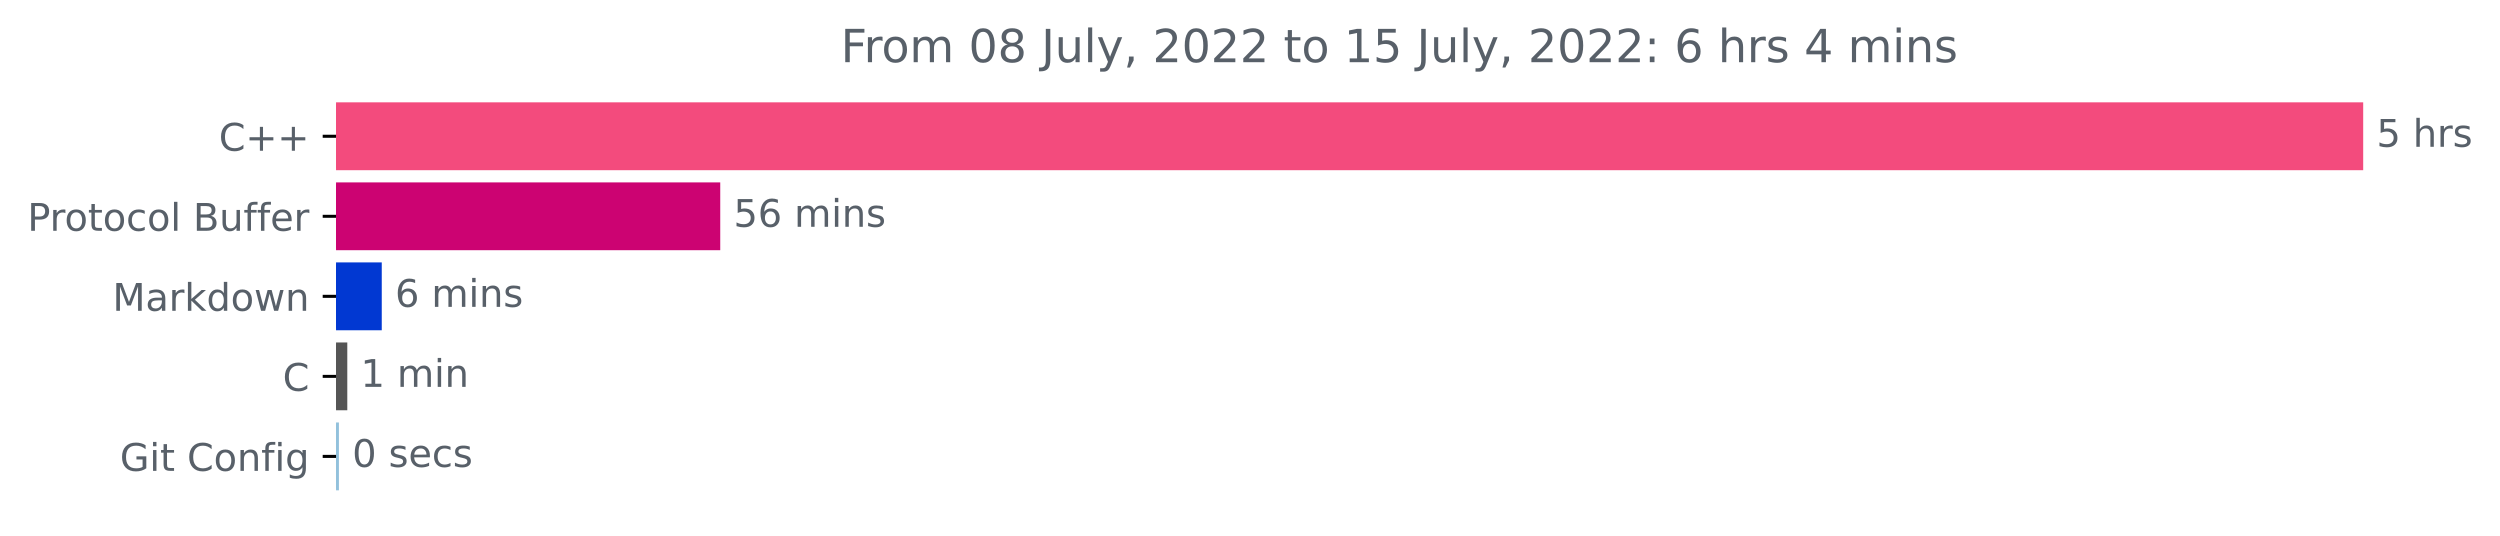
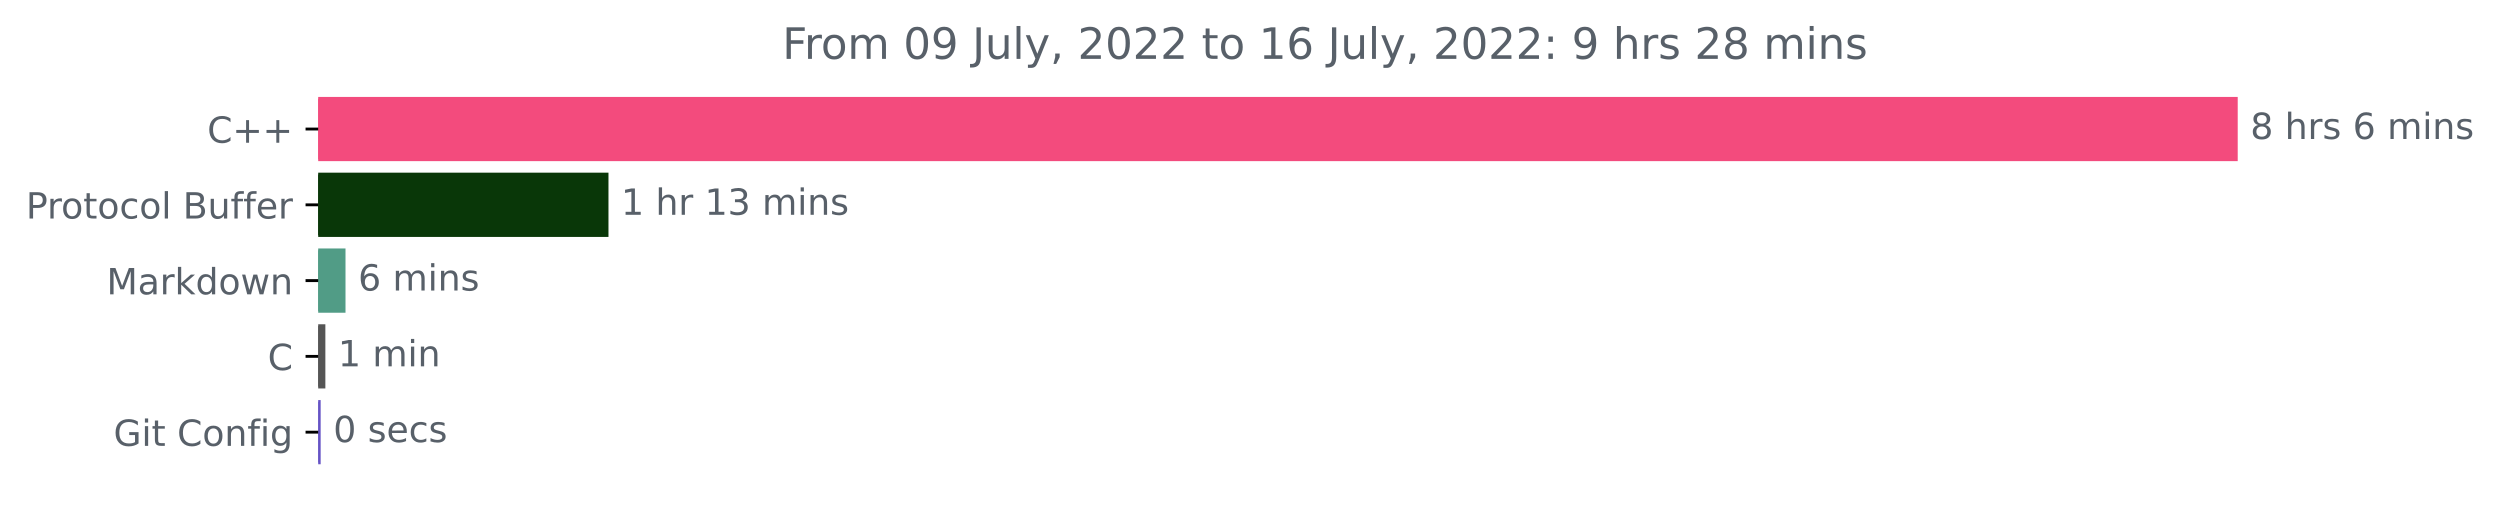
- <svg xmlns="http://www.w3.org/2000/svg" xmlns:xlink="http://www.w3.org/1999/xlink" width="656.002pt" height="140.398pt" viewBox="0 0 656.002 140.398" version="1.1">
+ <svg xmlns="http://www.w3.org/2000/svg" xmlns:xlink="http://www.w3.org/1999/xlink" width="692.786pt" height="140.398pt" viewBox="0 0 692.786 140.398" version="1.1">
  <defs>
    <style type="text/css">*{stroke-linejoin: round; stroke-linecap: butt}</style>
  </defs>
  <g id="figure_1">
    <g id="patch_1">
-       <path d="M 0 140.398  L 656.002 140.398  L 656.002 0  L 0 0  L 0 140.398  z " style="fill: none" />
+       <path d="M 0 140.398  L 692.786 140.398  L 692.786 0  L 0 0  L 0 140.398  z " style="fill: none" />
    </g>
    <g id="axes_1">
      <g id="patch_2">
-         <path d="M 88.175 27.358  L 619.604 27.358  L 619.604 44.158  L 88.175 44.158  z " clip-path="url(#pcaa2267b30)" style="fill: #f34b7d; stroke: #f34b7d; stroke-linejoin: miter" />
+         <path d="M 88.175 27.358  L 619.604 27.358  L 619.604 44.158  L 88.175 44.158  z " clip-path="url(#pfdb5ef2f69)" style="fill: #f34b7d; stroke: #f34b7d; stroke-linejoin: miter" />
      </g>
      <g id="patch_3">
-         <path d="M 88.175 48.358  L 188.492 48.358  L 188.492 65.158  L 88.175 65.158  z " clip-path="url(#pcaa2267b30)" style="fill: #cc0372; stroke: #cc0372; stroke-linejoin: miter" />
+         <path d="M 88.175 48.358  L 168.116 48.358  L 168.116 65.158  L 88.175 65.158  z " clip-path="url(#pfdb5ef2f69)" style="fill: #093708; stroke: #093708; stroke-linejoin: miter" />
      </g>
      <g id="patch_4">
-         <path d="M 88.175 69.358  L 99.673 69.358  L 99.673 86.158  L 88.175 86.158  z " clip-path="url(#pcaa2267b30)" style="fill: #0138d2; stroke: #0138d2; stroke-linejoin: miter" />
+         <path d="M 88.175 69.358  L 95.245 69.358  L 95.245 86.158  L 88.175 86.158  z " clip-path="url(#pfdb5ef2f69)" style="fill: #519c86; stroke: #519c86; stroke-linejoin: miter" />
      </g>
      <g id="patch_5">
-         <path d="M 88.175 90.358  L 90.63 90.358  L 90.63 107.158  L 88.175 107.158  z " clip-path="url(#pcaa2267b30)" style="fill: #555555; stroke: #555555; stroke-linejoin: miter" />
+         <path d="M 88.175 90.358  L 89.663 90.358  L 89.663 107.158  L 88.175 107.158  z " clip-path="url(#pfdb5ef2f69)" style="fill: #555555; stroke: #555555; stroke-linejoin: miter" />
      </g>
      <g id="patch_6">
-         <path d="M 88.175 111.358  L 88.433 111.358  L 88.433 128.158  L 88.175 128.158  z " clip-path="url(#pcaa2267b30)" style="fill: #92c1dc; stroke: #92c1dc; stroke-linejoin: miter" />
+         <path d="M 88.175 111.358  L 88.361 111.358  L 88.361 128.158  L 88.175 128.158  z " clip-path="url(#pfdb5ef2f69)" style="fill: #6553c5; stroke: #6553c5; stroke-linejoin: miter" />
      </g>
      <g id="matplotlib.axis_1" />
      <g id="matplotlib.axis_2">
        <g id="ytick_1">
          <g id="line2d_1">
            <defs>
-               <path id="m7b832cc0bd" d="M 0 0  L -3.5 0  " style="stroke: #000000; stroke-width: 0.8" />
+               <path id="mc324846d72" d="M 0 0  L -3.5 0  " style="stroke: #000000; stroke-width: 0.8" />
            </defs>
            <g>
-               <use xlink:href="#m7b832cc0bd" x="88.175" y="35.758" style="stroke: #000000; stroke-width: 0.8" />
+               <use xlink:href="#mc324846d72" x="88.175" y="35.758" style="stroke: #000000; stroke-width: 0.8" />
            </g>
          </g>
          <g id="text_1">
            <g style="fill: #586069" transform="translate(57.43281 39.55734)scale(0.1 -0.1)">
              <defs>
                <path id="DejaVuSans-43" d="M 4122 4306  L 4122 3641  Q 3803 3938 3442 4084  Q 3081 4231 2675 4231  Q 1875 4231 1450 3742  Q 1025 3253 1025 2328  Q 1025 1406 1450 917  Q 1875 428 2675 428  Q 3081 428 3442 575  Q 3803 722 4122 1019  L 4122 359  Q 3791 134 3420 21  Q 3050 -91 2638 -91  Q 1578 -91 968 557  Q 359 1206 359 2328  Q 359 3453 968 4101  Q 1578 4750 2638 4750  Q 3056 4750 3426 4639  Q 3797 4528 4122 4306  z " transform="scale(0.015625)" />
                <path id="DejaVuSans-2b" d="M 2944 4013  L 2944 2272  L 4684 2272  L 4684 1741  L 2944 1741  L 2944 0  L 2419 0  L 2419 1741  L 678 1741  L 678 2272  L 2419 2272  L 2419 4013  L 2944 4013  z " transform="scale(0.015625)" />
              </defs>
              <use xlink:href="#DejaVuSans-43" />
              <use xlink:href="#DejaVuSans-2b" x="69.824" />
              <use xlink:href="#DejaVuSans-2b" x="153.613" />
            </g>
          </g>
        </g>
        <g id="ytick_2">
          <g id="line2d_2">
            <g>
-               <use xlink:href="#m7b832cc0bd" x="88.175" y="56.758" style="stroke: #000000; stroke-width: 0.8" />
+               <use xlink:href="#mc324846d72" x="88.175" y="56.758" style="stroke: #000000; stroke-width: 0.8" />
            </g>
          </g>
          <g id="text_2">
            <g style="fill: #586069" transform="translate(7.2 60.55734)scale(0.1 -0.1)">
              <defs>
                <path id="DejaVuSans-50" d="M 1259 4147  L 1259 2394  L 2053 2394  Q 2494 2394 2734 2622  Q 2975 2850 2975 3272  Q 2975 3691 2734 3919  Q 2494 4147 2053 4147  L 1259 4147  z M 628 4666  L 2053 4666  Q 2838 4666 3239 4311  Q 3641 3956 3641 3272  Q 3641 2581 3239 2228  Q 2838 1875 2053 1875  L 1259 1875  L 1259 0  L 628 0  L 628 4666  z " transform="scale(0.015625)" />
                <path id="DejaVuSans-72" d="M 2631 2963  Q 2534 3019 2420 3045  Q 2306 3072 2169 3072  Q 1681 3072 1420 2755  Q 1159 2438 1159 1844  L 1159 0  L 581 0  L 581 3500  L 1159 3500  L 1159 2956  Q 1341 3275 1631 3429  Q 1922 3584 2338 3584  Q 2397 3584 2469 3576  Q 2541 3569 2628 3553  L 2631 2963  z " transform="scale(0.015625)" />
                <path id="DejaVuSans-6f" d="M 1959 3097  Q 1497 3097 1228 2736  Q 959 2375 959 1747  Q 959 1119 1226 758  Q 1494 397 1959 397  Q 2419 397 2687 759  Q 2956 1122 2956 1747  Q 2956 2369 2687 2733  Q 2419 3097 1959 3097  z M 1959 3584  Q 2709 3584 3137 3096  Q 3566 2609 3566 1747  Q 3566 888 3137 398  Q 2709 -91 1959 -91  Q 1206 -91 779 398  Q 353 888 353 1747  Q 353 2609 779 3096  Q 1206 3584 1959 3584  z " transform="scale(0.015625)" />
                <path id="DejaVuSans-74" d="M 1172 4494  L 1172 3500  L 2356 3500  L 2356 3053  L 1172 3053  L 1172 1153  Q 1172 725 1289 603  Q 1406 481 1766 481  L 2356 481  L 2356 0  L 1766 0  Q 1100 0 847 248  Q 594 497 594 1153  L 594 3053  L 172 3053  L 172 3500  L 594 3500  L 594 4494  L 1172 4494  z " transform="scale(0.015625)" />
                <path id="DejaVuSans-63" d="M 3122 3366  L 3122 2828  Q 2878 2963 2633 3030  Q 2388 3097 2138 3097  Q 1578 3097 1268 2742  Q 959 2388 959 1747  Q 959 1106 1268 751  Q 1578 397 2138 397  Q 2388 397 2633 464  Q 2878 531 3122 666  L 3122 134  Q 2881 22 2623 -34  Q 2366 -91 2075 -91  Q 1284 -91 818 406  Q 353 903 353 1747  Q 353 2603 823 3093  Q 1294 3584 2113 3584  Q 2378 3584 2631 3529  Q 2884 3475 3122 3366  z " transform="scale(0.015625)" />
                <path id="DejaVuSans-6c" d="M 603 4863  L 1178 4863  L 1178 0  L 603 0  L 603 4863  z " transform="scale(0.015625)" />
                <path id="DejaVuSans-20" transform="scale(0.015625)" />
                <path id="DejaVuSans-42" d="M 1259 2228  L 1259 519  L 2272 519  Q 2781 519 3026 730  Q 3272 941 3272 1375  Q 3272 1813 3026 2020  Q 2781 2228 2272 2228  L 1259 2228  z M 1259 4147  L 1259 2741  L 2194 2741  Q 2656 2741 2882 2914  Q 3109 3088 3109 3444  Q 3109 3797 2882 3972  Q 2656 4147 2194 4147  L 1259 4147  z M 628 4666  L 2241 4666  Q 2963 4666 3353 4366  Q 3744 4066 3744 3513  Q 3744 3084 3544 2831  Q 3344 2578 2956 2516  Q 3422 2416 3680 2098  Q 3938 1781 3938 1306  Q 3938 681 3513 340  Q 3088 0 2303 0  L 628 0  L 628 4666  z " transform="scale(0.015625)" />
                <path id="DejaVuSans-75" d="M 544 1381  L 544 3500  L 1119 3500  L 1119 1403  Q 1119 906 1312 657  Q 1506 409 1894 409  Q 2359 409 2629 706  Q 2900 1003 2900 1516  L 2900 3500  L 3475 3500  L 3475 0  L 2900 0  L 2900 538  Q 2691 219 2414 64  Q 2138 -91 1772 -91  Q 1169 -91 856 284  Q 544 659 544 1381  z M 1991 3584  L 1991 3584  z " transform="scale(0.015625)" />
                <path id="DejaVuSans-66" d="M 2375 4863  L 2375 4384  L 1825 4384  Q 1516 4384 1395 4259  Q 1275 4134 1275 3809  L 1275 3500  L 2222 3500  L 2222 3053  L 1275 3053  L 1275 0  L 697 0  L 697 3053  L 147 3053  L 147 3500  L 697 3500  L 697 3744  Q 697 4328 969 4595  Q 1241 4863 1831 4863  L 2375 4863  z " transform="scale(0.015625)" />
                <path id="DejaVuSans-65" d="M 3597 1894  L 3597 1613  L 953 1613  Q 991 1019 1311 708  Q 1631 397 2203 397  Q 2534 397 2845 478  Q 3156 559 3463 722  L 3463 178  Q 3153 47 2828 -22  Q 2503 -91 2169 -91  Q 1331 -91 842 396  Q 353 884 353 1716  Q 353 2575 817 3079  Q 1281 3584 2069 3584  Q 2775 3584 3186 3129  Q 3597 2675 3597 1894  z M 3022 2063  Q 3016 2534 2758 2815  Q 2500 3097 2075 3097  Q 1594 3097 1305 2825  Q 1016 2553 972 2059  L 3022 2063  z " transform="scale(0.015625)" />
              </defs>
              <use xlink:href="#DejaVuSans-50" />
              <use xlink:href="#DejaVuSans-72" x="58.553" />
              <use xlink:href="#DejaVuSans-6f" x="97.416" />
              <use xlink:href="#DejaVuSans-74" x="158.598" />
              <use xlink:href="#DejaVuSans-6f" x="197.807" />
              <use xlink:href="#DejaVuSans-63" x="258.988" />
              <use xlink:href="#DejaVuSans-6f" x="313.969" />
              <use xlink:href="#DejaVuSans-6c" x="375.15" />
              <use xlink:href="#DejaVuSans-20" x="402.934" />
              <use xlink:href="#DejaVuSans-42" x="434.721" />
              <use xlink:href="#DejaVuSans-75" x="503.324" />
              <use xlink:href="#DejaVuSans-66" x="566.703" />
              <use xlink:href="#DejaVuSans-66" x="601.908" />
              <use xlink:href="#DejaVuSans-65" x="637.113" />
              <use xlink:href="#DejaVuSans-72" x="698.637" />
            </g>
          </g>
        </g>
        <g id="ytick_3">
          <g id="line2d_3">
            <g>
-               <use xlink:href="#m7b832cc0bd" x="88.175" y="77.758" style="stroke: #000000; stroke-width: 0.8" />
+               <use xlink:href="#mc324846d72" x="88.175" y="77.758" style="stroke: #000000; stroke-width: 0.8" />
            </g>
          </g>
          <g id="text_3">
            <g style="fill: #586069" transform="translate(29.53438 81.55734)scale(0.1 -0.1)">
              <defs>
                <path id="DejaVuSans-4d" d="M 628 4666  L 1569 4666  L 2759 1491  L 3956 4666  L 4897 4666  L 4897 0  L 4281 0  L 4281 4097  L 3078 897  L 2444 897  L 1241 4097  L 1241 0  L 628 0  L 628 4666  z " transform="scale(0.015625)" />
                <path id="DejaVuSans-61" d="M 2194 1759  Q 1497 1759 1228 1600  Q 959 1441 959 1056  Q 959 750 1161 570  Q 1363 391 1709 391  Q 2188 391 2477 730  Q 2766 1069 2766 1631  L 2766 1759  L 2194 1759  z M 3341 1997  L 3341 0  L 2766 0  L 2766 531  Q 2569 213 2275 61  Q 1981 -91 1556 -91  Q 1019 -91 701 211  Q 384 513 384 1019  Q 384 1609 779 1909  Q 1175 2209 1959 2209  L 2766 2209  L 2766 2266  Q 2766 2663 2505 2880  Q 2244 3097 1772 3097  Q 1472 3097 1187 3025  Q 903 2953 641 2809  L 641 3341  Q 956 3463 1253 3523  Q 1550 3584 1831 3584  Q 2591 3584 2966 3190  Q 3341 2797 3341 1997  z " transform="scale(0.015625)" />
                <path id="DejaVuSans-6b" d="M 581 4863  L 1159 4863  L 1159 1991  L 2875 3500  L 3609 3500  L 1753 1863  L 3688 0  L 2938 0  L 1159 1709  L 1159 0  L 581 0  L 581 4863  z " transform="scale(0.015625)" />
                <path id="DejaVuSans-64" d="M 2906 2969  L 2906 4863  L 3481 4863  L 3481 0  L 2906 0  L 2906 525  Q 2725 213 2448 61  Q 2172 -91 1784 -91  Q 1150 -91 751 415  Q 353 922 353 1747  Q 353 2572 751 3078  Q 1150 3584 1784 3584  Q 2172 3584 2448 3432  Q 2725 3281 2906 2969  z M 947 1747  Q 947 1113 1208 752  Q 1469 391 1925 391  Q 2381 391 2643 752  Q 2906 1113 2906 1747  Q 2906 2381 2643 2742  Q 2381 3103 1925 3103  Q 1469 3103 1208 2742  Q 947 2381 947 1747  z " transform="scale(0.015625)" />
                <path id="DejaVuSans-77" d="M 269 3500  L 844 3500  L 1563 769  L 2278 3500  L 2956 3500  L 3675 769  L 4391 3500  L 4966 3500  L 4050 0  L 3372 0  L 2619 2869  L 1863 0  L 1184 0  L 269 3500  z " transform="scale(0.015625)" />
                <path id="DejaVuSans-6e" d="M 3513 2113  L 3513 0  L 2938 0  L 2938 2094  Q 2938 2591 2744 2837  Q 2550 3084 2163 3084  Q 1697 3084 1428 2787  Q 1159 2491 1159 1978  L 1159 0  L 581 0  L 581 3500  L 1159 3500  L 1159 2956  Q 1366 3272 1645 3428  Q 1925 3584 2291 3584  Q 2894 3584 3203 3211  Q 3513 2838 3513 2113  z " transform="scale(0.015625)" />
              </defs>
              <use xlink:href="#DejaVuSans-4d" />
              <use xlink:href="#DejaVuSans-61" x="86.279" />
              <use xlink:href="#DejaVuSans-72" x="147.559" />
              <use xlink:href="#DejaVuSans-6b" x="188.672" />
              <use xlink:href="#DejaVuSans-64" x="246.582" />
              <use xlink:href="#DejaVuSans-6f" x="310.059" />
              <use xlink:href="#DejaVuSans-77" x="371.24" />
              <use xlink:href="#DejaVuSans-6e" x="453.027" />
            </g>
          </g>
        </g>
        <g id="ytick_4">
          <g id="line2d_4">
            <g>
-               <use xlink:href="#m7b832cc0bd" x="88.175" y="98.758" style="stroke: #000000; stroke-width: 0.8" />
+               <use xlink:href="#mc324846d72" x="88.175" y="98.758" style="stroke: #000000; stroke-width: 0.8" />
            </g>
          </g>
          <g id="text_4">
            <g style="fill: #586069" transform="translate(74.19219 102.5573)scale(0.1 -0.1)">
              <use xlink:href="#DejaVuSans-43" />
            </g>
          </g>
        </g>
        <g id="ytick_5">
          <g id="line2d_5">
            <g>
-               <use xlink:href="#m7b832cc0bd" x="88.175" y="119.758" style="stroke: #000000; stroke-width: 0.8" />
+               <use xlink:href="#mc324846d72" x="88.175" y="119.758" style="stroke: #000000; stroke-width: 0.8" />
            </g>
          </g>
          <g id="text_5">
            <g style="fill: #586069" transform="translate(31.46406 123.5573)scale(0.1 -0.1)">
              <defs>
                <path id="DejaVuSans-47" d="M 3809 666  L 3809 1919  L 2778 1919  L 2778 2438  L 4434 2438  L 4434 434  Q 4069 175 3628 42  Q 3188 -91 2688 -91  Q 1594 -91 976 548  Q 359 1188 359 2328  Q 359 3472 976 4111  Q 1594 4750 2688 4750  Q 3144 4750 3555 4637  Q 3966 4525 4313 4306  L 4313 3634  Q 3963 3931 3569 4081  Q 3175 4231 2741 4231  Q 1884 4231 1454 3753  Q 1025 3275 1025 2328  Q 1025 1384 1454 906  Q 1884 428 2741 428  Q 3075 428 3337 486  Q 3600 544 3809 666  z " transform="scale(0.015625)" />
                <path id="DejaVuSans-69" d="M 603 3500  L 1178 3500  L 1178 0  L 603 0  L 603 3500  z M 603 4863  L 1178 4863  L 1178 4134  L 603 4134  L 603 4863  z " transform="scale(0.015625)" />
                <path id="DejaVuSans-67" d="M 2906 1791  Q 2906 2416 2648 2759  Q 2391 3103 1925 3103  Q 1463 3103 1205 2759  Q 947 2416 947 1791  Q 947 1169 1205 825  Q 1463 481 1925 481  Q 2391 481 2648 825  Q 2906 1169 2906 1791  z M 3481 434  Q 3481 -459 3084 -895  Q 2688 -1331 1869 -1331  Q 1566 -1331 1297 -1286  Q 1028 -1241 775 -1147  L 775 -588  Q 1028 -725 1275 -790  Q 1522 -856 1778 -856  Q 2344 -856 2625 -561  Q 2906 -266 2906 331  L 2906 616  Q 2728 306 2450 153  Q 2172 0 1784 0  Q 1141 0 747 490  Q 353 981 353 1791  Q 353 2603 747 3093  Q 1141 3584 1784 3584  Q 2172 3584 2450 3431  Q 2728 3278 2906 2969  L 2906 3500  L 3481 3500  L 3481 434  z " transform="scale(0.015625)" />
              </defs>
              <use xlink:href="#DejaVuSans-47" />
              <use xlink:href="#DejaVuSans-69" x="77.49" />
              <use xlink:href="#DejaVuSans-74" x="105.273" />
              <use xlink:href="#DejaVuSans-20" x="144.482" />
              <use xlink:href="#DejaVuSans-43" x="176.27" />
              <use xlink:href="#DejaVuSans-6f" x="246.094" />
              <use xlink:href="#DejaVuSans-6e" x="307.275" />
              <use xlink:href="#DejaVuSans-66" x="370.654" />
              <use xlink:href="#DejaVuSans-69" x="405.859" />
              <use xlink:href="#DejaVuSans-67" x="433.643" />
            </g>
          </g>
        </g>
      </g>
      <g id="text_6">
        <g style="fill: #586069" transform="translate(623.6036 38.5175)scale(0.1 -0.1)">
          <defs>
-             <path id="DejaVuSans-35" d="M 691 4666  L 3169 4666  L 3169 4134  L 1269 4134  L 1269 2991  Q 1406 3038 1543 3061  Q 1681 3084 1819 3084  Q 2600 3084 3056 2656  Q 3513 2228 3513 1497  Q 3513 744 3044 326  Q 2575 -91 1722 -91  Q 1428 -91 1123 -41  Q 819 9 494 109  L 494 744  Q 775 591 1075 516  Q 1375 441 1709 441  Q 2250 441 2565 725  Q 2881 1009 2881 1497  Q 2881 1984 2565 2268  Q 2250 2553 1709 2553  Q 1456 2553 1204 2497  Q 953 2441 691 2322  L 691 4666  z " transform="scale(0.015625)" />
+             <path id="DejaVuSans-38" d="M 2034 2216  Q 1584 2216 1326 1975  Q 1069 1734 1069 1313  Q 1069 891 1326 650  Q 1584 409 2034 409  Q 2484 409 2743 651  Q 3003 894 3003 1313  Q 3003 1734 2745 1975  Q 2488 2216 2034 2216  z M 1403 2484  Q 997 2584 770 2862  Q 544 3141 544 3541  Q 544 4100 942 4425  Q 1341 4750 2034 4750  Q 2731 4750 3128 4425  Q 3525 4100 3525 3541  Q 3525 3141 3298 2862  Q 3072 2584 2669 2484  Q 3125 2378 3379 2068  Q 3634 1759 3634 1313  Q 3634 634 3220 271  Q 2806 -91 2034 -91  Q 1263 -91 848 271  Q 434 634 434 1313  Q 434 1759 690 2068  Q 947 2378 1403 2484  z M 1172 3481  Q 1172 3119 1398 2916  Q 1625 2713 2034 2713  Q 2441 2713 2670 2916  Q 2900 3119 2900 3481  Q 2900 3844 2670 4047  Q 2441 4250 2034 4250  Q 1625 4250 1398 4047  Q 1172 3844 1172 3481  z " transform="scale(0.015625)" />
            <path id="DejaVuSans-68" d="M 3513 2113  L 3513 0  L 2938 0  L 2938 2094  Q 2938 2591 2744 2837  Q 2550 3084 2163 3084  Q 1697 3084 1428 2787  Q 1159 2491 1159 1978  L 1159 0  L 581 0  L 581 4863  L 1159 4863  L 1159 2956  Q 1366 3272 1645 3428  Q 1925 3584 2291 3584  Q 2894 3584 3203 3211  Q 3513 2838 3513 2113  z " transform="scale(0.015625)" />
            <path id="DejaVuSans-73" d="M 2834 3397  L 2834 2853  Q 2591 2978 2328 3040  Q 2066 3103 1784 3103  Q 1356 3103 1142 2972  Q 928 2841 928 2578  Q 928 2378 1081 2264  Q 1234 2150 1697 2047  L 1894 2003  Q 2506 1872 2764 1633  Q 3022 1394 3022 966  Q 3022 478 2636 193  Q 2250 -91 1575 -91  Q 1294 -91 989 -36  Q 684 19 347 128  L 347 722  Q 666 556 975 473  Q 1284 391 1588 391  Q 1994 391 2212 530  Q 2431 669 2431 922  Q 2431 1156 2273 1281  Q 2116 1406 1581 1522  L 1381 1569  Q 847 1681 609 1914  Q 372 2147 372 2553  Q 372 3047 722 3315  Q 1072 3584 1716 3584  Q 2034 3584 2315 3537  Q 2597 3491 2834 3397  z " transform="scale(0.015625)" />
-           </defs>
-           <use xlink:href="#DejaVuSans-35" />
+             <path id="DejaVuSans-36" d="M 2113 2584  Q 1688 2584 1439 2293  Q 1191 2003 1191 1497  Q 1191 994 1439 701  Q 1688 409 2113 409  Q 2538 409 2786 701  Q 3034 994 3034 1497  Q 3034 2003 2786 2293  Q 2538 2584 2113 2584  z M 3366 4563  L 3366 3988  Q 3128 4100 2886 4159  Q 2644 4219 2406 4219  Q 1781 4219 1451 3797  Q 1122 3375 1075 2522  Q 1259 2794 1537 2939  Q 1816 3084 2150 3084  Q 2853 3084 3261 2657  Q 3669 2231 3669 1497  Q 3669 778 3244 343  Q 2819 -91 2113 -91  Q 1303 -91 875 529  Q 447 1150 447 2328  Q 447 3434 972 4092  Q 1497 4750 2381 4750  Q 2619 4750 2861 4703  Q 3103 4656 3366 4563  z " transform="scale(0.015625)" />
+             <path id="DejaVuSans-6d" d="M 3328 2828  Q 3544 3216 3844 3400  Q 4144 3584 4550 3584  Q 5097 3584 5394 3201  Q 5691 2819 5691 2113  L 5691 0  L 5113 0  L 5113 2094  Q 5113 2597 4934 2840  Q 4756 3084 4391 3084  Q 3944 3084 3684 2787  Q 3425 2491 3425 1978  L 3425 0  L 2847 0  L 2847 2094  Q 2847 2600 2669 2842  Q 2491 3084 2119 3084  Q 1678 3084 1418 2786  Q 1159 2488 1159 1978  L 1159 0  L 581 0  L 581 3500  L 1159 3500  L 1159 2956  Q 1356 3278 1631 3431  Q 1906 3584 2284 3584  Q 2666 3584 2933 3390  Q 3200 3197 3328 2828  z " transform="scale(0.015625)" />
+           </defs>
+           <use xlink:href="#DejaVuSans-38" />
          <use xlink:href="#DejaVuSans-20" x="63.623" />
          <use xlink:href="#DejaVuSans-68" x="95.41" />
          <use xlink:href="#DejaVuSans-72" x="158.789" />
          <use xlink:href="#DejaVuSans-73" x="199.902" />
+           <use xlink:href="#DejaVuSans-20" x="252.002" />
+           <use xlink:href="#DejaVuSans-36" x="283.789" />
+           <use xlink:href="#DejaVuSans-20" x="347.412" />
+           <use xlink:href="#DejaVuSans-6d" x="379.199" />
+           <use xlink:href="#DejaVuSans-69" x="476.611" />
+           <use xlink:href="#DejaVuSans-6e" x="504.395" />
+           <use xlink:href="#DejaVuSans-73" x="567.773" />
        </g>
      </g>
      <g id="text_7">
-         <g style="fill: #586069" transform="translate(192.4921 59.5175)scale(0.1 -0.1)">
-           <defs>
-             <path id="DejaVuSans-36" d="M 2113 2584  Q 1688 2584 1439 2293  Q 1191 2003 1191 1497  Q 1191 994 1439 701  Q 1688 409 2113 409  Q 2538 409 2786 701  Q 3034 994 3034 1497  Q 3034 2003 2786 2293  Q 2538 2584 2113 2584  z M 3366 4563  L 3366 3988  Q 3128 4100 2886 4159  Q 2644 4219 2406 4219  Q 1781 4219 1451 3797  Q 1122 3375 1075 2522  Q 1259 2794 1537 2939  Q 1816 3084 2150 3084  Q 2853 3084 3261 2657  Q 3669 2231 3669 1497  Q 3669 778 3244 343  Q 2819 -91 2113 -91  Q 1303 -91 875 529  Q 447 1150 447 2328  Q 447 3434 972 4092  Q 1497 4750 2381 4750  Q 2619 4750 2861 4703  Q 3103 4656 3366 4563  z " transform="scale(0.015625)" />
-             <path id="DejaVuSans-6d" d="M 3328 2828  Q 3544 3216 3844 3400  Q 4144 3584 4550 3584  Q 5097 3584 5394 3201  Q 5691 2819 5691 2113  L 5691 0  L 5113 0  L 5113 2094  Q 5113 2597 4934 2840  Q 4756 3084 4391 3084  Q 3944 3084 3684 2787  Q 3425 2491 3425 1978  L 3425 0  L 2847 0  L 2847 2094  Q 2847 2600 2669 2842  Q 2491 3084 2119 3084  Q 1678 3084 1418 2786  Q 1159 2488 1159 1978  L 1159 0  L 581 0  L 581 3500  L 1159 3500  L 1159 2956  Q 1356 3278 1631 3431  Q 1906 3584 2284 3584  Q 2666 3584 2933 3390  Q 3200 3197 3328 2828  z " transform="scale(0.015625)" />
-           </defs>
-           <use xlink:href="#DejaVuSans-35" />
-           <use xlink:href="#DejaVuSans-36" x="63.623" />
-           <use xlink:href="#DejaVuSans-20" x="127.246" />
-           <use xlink:href="#DejaVuSans-6d" x="159.033" />
-           <use xlink:href="#DejaVuSans-69" x="256.445" />
-           <use xlink:href="#DejaVuSans-6e" x="284.229" />
-           <use xlink:href="#DejaVuSans-73" x="347.607" />
+         <g style="fill: #586069" transform="translate(172.1156 59.5175)scale(0.1 -0.1)">
+           <defs>
+             <path id="DejaVuSans-31" d="M 794 531  L 1825 531  L 1825 4091  L 703 3866  L 703 4441  L 1819 4666  L 2450 4666  L 2450 531  L 3481 531  L 3481 0  L 794 0  L 794 531  z " transform="scale(0.015625)" />
+             <path id="DejaVuSans-33" d="M 2597 2516  Q 3050 2419 3304 2112  Q 3559 1806 3559 1356  Q 3559 666 3084 287  Q 2609 -91 1734 -91  Q 1441 -91 1130 -33  Q 819 25 488 141  L 488 750  Q 750 597 1062 519  Q 1375 441 1716 441  Q 2309 441 2620 675  Q 2931 909 2931 1356  Q 2931 1769 2642 2001  Q 2353 2234 1838 2234  L 1294 2234  L 1294 2753  L 1863 2753  Q 2328 2753 2575 2939  Q 2822 3125 2822 3475  Q 2822 3834 2567 4026  Q 2313 4219 1838 4219  Q 1578 4219 1281 4162  Q 984 4106 628 3988  L 628 4550  Q 988 4650 1302 4700  Q 1616 4750 1894 4750  Q 2613 4750 3031 4423  Q 3450 4097 3450 3541  Q 3450 3153 3228 2886  Q 3006 2619 2597 2516  z " transform="scale(0.015625)" />
+           </defs>
+           <use xlink:href="#DejaVuSans-31" />
+           <use xlink:href="#DejaVuSans-20" x="63.623" />
+           <use xlink:href="#DejaVuSans-68" x="95.41" />
+           <use xlink:href="#DejaVuSans-72" x="158.789" />
+           <use xlink:href="#DejaVuSans-20" x="199.902" />
+           <use xlink:href="#DejaVuSans-31" x="231.689" />
+           <use xlink:href="#DejaVuSans-33" x="295.312" />
+           <use xlink:href="#DejaVuSans-20" x="358.936" />
+           <use xlink:href="#DejaVuSans-6d" x="390.723" />
+           <use xlink:href="#DejaVuSans-69" x="488.135" />
+           <use xlink:href="#DejaVuSans-6e" x="515.918" />
+           <use xlink:href="#DejaVuSans-73" x="579.297" />
        </g>
      </g>
      <g id="text_8">
-         <g style="fill: #586069" transform="translate(103.673 80.5175)scale(0.1 -0.1)">
+         <g style="fill: #586069" transform="translate(99.245 80.5175)scale(0.1 -0.1)">
          <use xlink:href="#DejaVuSans-36" />
          <use xlink:href="#DejaVuSans-20" x="63.623" />
          <use xlink:href="#DejaVuSans-6d" x="95.41" />
          <use xlink:href="#DejaVuSans-69" x="192.822" />
          <use xlink:href="#DejaVuSans-6e" x="220.605" />
          <use xlink:href="#DejaVuSans-73" x="283.984" />
        </g>
      </g>
      <g id="text_9">
-         <g style="fill: #586069" transform="translate(94.62963 101.5175)scale(0.1 -0.1)">
-           <defs>
-             <path id="DejaVuSans-31" d="M 794 531  L 1825 531  L 1825 4091  L 703 3866  L 703 4441  L 1819 4666  L 2450 4666  L 2450 531  L 3481 531  L 3481 0  L 794 0  L 794 531  z " transform="scale(0.015625)" />
-           </defs>
+         <g style="fill: #586069" transform="translate(93.66342 101.5175)scale(0.1 -0.1)">
          <use xlink:href="#DejaVuSans-31" />
          <use xlink:href="#DejaVuSans-20" x="63.623" />
          <use xlink:href="#DejaVuSans-6d" x="95.41" />
          <use xlink:href="#DejaVuSans-69" x="192.822" />
          <use xlink:href="#DejaVuSans-6e" x="220.605" />
        </g>
      </g>
      <g id="text_10">
-         <g style="fill: #586069" transform="translate(92.43338 122.5175)scale(0.1 -0.1)">
+         <g style="fill: #586069" transform="translate(92.36105 122.5175)scale(0.1 -0.1)">
          <defs>
            <path id="DejaVuSans-30" d="M 2034 4250  Q 1547 4250 1301 3770  Q 1056 3291 1056 2328  Q 1056 1369 1301 889  Q 1547 409 2034 409  Q 2525 409 2770 889  Q 3016 1369 3016 2328  Q 3016 3291 2770 3770  Q 2525 4250 2034 4250  z M 2034 4750  Q 2819 4750 3233 4129  Q 3647 3509 3647 2328  Q 3647 1150 3233 529  Q 2819 -91 2034 -91  Q 1250 -91 836 529  Q 422 1150 422 2328  Q 422 3509 836 4129  Q 1250 4750 2034 4750  z " transform="scale(0.015625)" />
          </defs>
          <use xlink:href="#DejaVuSans-30" />
          <use xlink:href="#DejaVuSans-20" x="63.623" />
          <use xlink:href="#DejaVuSans-73" x="95.41" />
          <use xlink:href="#DejaVuSans-65" x="147.51" />
          <use xlink:href="#DejaVuSans-63" x="209.033" />
          <use xlink:href="#DejaVuSans-73" x="264.014" />
        </g>
      </g>
      <g id="text_11">
-         <g style="fill: #586069" transform="translate(220.6175 16.31812)scale(0.12 -0.12)">
+         <g style="fill: #586069" transform="translate(216.8 16.31812)scale(0.12 -0.12)">
          <defs>
            <path id="DejaVuSans-46" d="M 628 4666  L 3309 4666  L 3309 4134  L 1259 4134  L 1259 2759  L 3109 2759  L 3109 2228  L 1259 2228  L 1259 0  L 628 0  L 628 4666  z " transform="scale(0.015625)" />
-             <path id="DejaVuSans-38" d="M 2034 2216  Q 1584 2216 1326 1975  Q 1069 1734 1069 1313  Q 1069 891 1326 650  Q 1584 409 2034 409  Q 2484 409 2743 651  Q 3003 894 3003 1313  Q 3003 1734 2745 1975  Q 2488 2216 2034 2216  z M 1403 2484  Q 997 2584 770 2862  Q 544 3141 544 3541  Q 544 4100 942 4425  Q 1341 4750 2034 4750  Q 2731 4750 3128 4425  Q 3525 4100 3525 3541  Q 3525 3141 3298 2862  Q 3072 2584 2669 2484  Q 3125 2378 3379 2068  Q 3634 1759 3634 1313  Q 3634 634 3220 271  Q 2806 -91 2034 -91  Q 1263 -91 848 271  Q 434 634 434 1313  Q 434 1759 690 2068  Q 947 2378 1403 2484  z M 1172 3481  Q 1172 3119 1398 2916  Q 1625 2713 2034 2713  Q 2441 2713 2670 2916  Q 2900 3119 2900 3481  Q 2900 3844 2670 4047  Q 2441 4250 2034 4250  Q 1625 4250 1398 4047  Q 1172 3844 1172 3481  z " transform="scale(0.015625)" />
+             <path id="DejaVuSans-39" d="M 703 97  L 703 672  Q 941 559 1184 500  Q 1428 441 1663 441  Q 2288 441 2617 861  Q 2947 1281 2994 2138  Q 2813 1869 2534 1725  Q 2256 1581 1919 1581  Q 1219 1581 811 2004  Q 403 2428 403 3163  Q 403 3881 828 4315  Q 1253 4750 1959 4750  Q 2769 4750 3195 4129  Q 3622 3509 3622 2328  Q 3622 1225 3098 567  Q 2575 -91 1691 -91  Q 1453 -91 1209 -44  Q 966 3 703 97  z M 1959 2075  Q 2384 2075 2632 2365  Q 2881 2656 2881 3163  Q 2881 3666 2632 3958  Q 2384 4250 1959 4250  Q 1534 4250 1286 3958  Q 1038 3666 1038 3163  Q 1038 2656 1286 2365  Q 1534 2075 1959 2075  z " transform="scale(0.015625)" />
            <path id="DejaVuSans-4a" d="M 628 4666  L 1259 4666  L 1259 325  Q 1259 -519 939 -900  Q 619 -1281 -91 -1281  L -331 -1281  L -331 -750  L -134 -750  Q 284 -750 456 -515  Q 628 -281 628 325  L 628 4666  z " transform="scale(0.015625)" />
            <path id="DejaVuSans-79" d="M 2059 -325  Q 1816 -950 1584 -1140  Q 1353 -1331 966 -1331  L 506 -1331  L 506 -850  L 844 -850  Q 1081 -850 1212 -737  Q 1344 -625 1503 -206  L 1606 56  L 191 3500  L 800 3500  L 1894 763  L 2988 3500  L 3597 3500  L 2059 -325  z " transform="scale(0.015625)" />
            <path id="DejaVuSans-2c" d="M 750 794  L 1409 794  L 1409 256  L 897 -744  L 494 -744  L 750 256  L 750 794  z " transform="scale(0.015625)" />
            <path id="DejaVuSans-32" d="M 1228 531  L 3431 531  L 3431 0  L 469 0  L 469 531  Q 828 903 1448 1529  Q 2069 2156 2228 2338  Q 2531 2678 2651 2914  Q 2772 3150 2772 3378  Q 2772 3750 2511 3984  Q 2250 4219 1831 4219  Q 1534 4219 1204 4116  Q 875 4013 500 3803  L 500 4441  Q 881 4594 1212 4672  Q 1544 4750 1819 4750  Q 2544 4750 2975 4387  Q 3406 4025 3406 3419  Q 3406 3131 3298 2873  Q 3191 2616 2906 2266  Q 2828 2175 2409 1742  Q 1991 1309 1228 531  z " transform="scale(0.015625)" />
            <path id="DejaVuSans-3a" d="M 750 794  L 1409 794  L 1409 0  L 750 0  L 750 794  z M 750 3309  L 1409 3309  L 1409 2516  L 750 2516  L 750 3309  z " transform="scale(0.015625)" />
-             <path id="DejaVuSans-34" d="M 2419 4116  L 825 1625  L 2419 1625  L 2419 4116  z M 2253 4666  L 3047 4666  L 3047 1625  L 3713 1625  L 3713 1100  L 3047 1100  L 3047 0  L 2419 0  L 2419 1100  L 313 1100  L 313 1709  L 2253 4666  z " transform="scale(0.015625)" />
          </defs>
          <use xlink:href="#DejaVuSans-46" />
          <use xlink:href="#DejaVuSans-72" x="50.27" />
          <use xlink:href="#DejaVuSans-6f" x="89.133" />
          <use xlink:href="#DejaVuSans-6d" x="150.314" />
          <use xlink:href="#DejaVuSans-20" x="247.727" />
          <use xlink:href="#DejaVuSans-30" x="279.514" />
-           <use xlink:href="#DejaVuSans-38" x="343.137" />
+           <use xlink:href="#DejaVuSans-39" x="343.137" />
          <use xlink:href="#DejaVuSans-20" x="406.76" />
          <use xlink:href="#DejaVuSans-4a" x="438.547" />
          <use xlink:href="#DejaVuSans-75" x="468.039" />
          <use xlink:href="#DejaVuSans-6c" x="531.418" />
          <use xlink:href="#DejaVuSans-79" x="559.201" />
          <use xlink:href="#DejaVuSans-2c" x="618.381" />
          <use xlink:href="#DejaVuSans-20" x="650.168" />
          <use xlink:href="#DejaVuSans-32" x="681.955" />
          <use xlink:href="#DejaVuSans-30" x="745.578" />
          <use xlink:href="#DejaVuSans-32" x="809.201" />
          <use xlink:href="#DejaVuSans-32" x="872.824" />
          <use xlink:href="#DejaVuSans-20" x="936.447" />
          <use xlink:href="#DejaVuSans-74" x="968.234" />
          <use xlink:href="#DejaVuSans-6f" x="1007.443" />
          <use xlink:href="#DejaVuSans-20" x="1068.625" />
          <use xlink:href="#DejaVuSans-31" x="1100.412" />
-           <use xlink:href="#DejaVuSans-35" x="1164.035" />
+           <use xlink:href="#DejaVuSans-36" x="1164.035" />
          <use xlink:href="#DejaVuSans-20" x="1227.658" />
          <use xlink:href="#DejaVuSans-4a" x="1259.445" />
          <use xlink:href="#DejaVuSans-75" x="1288.938" />
          <use xlink:href="#DejaVuSans-6c" x="1352.316" />
          <use xlink:href="#DejaVuSans-79" x="1380.1" />
          <use xlink:href="#DejaVuSans-2c" x="1439.279" />
          <use xlink:href="#DejaVuSans-20" x="1471.066" />
          <use xlink:href="#DejaVuSans-32" x="1502.854" />
          <use xlink:href="#DejaVuSans-30" x="1566.477" />
          <use xlink:href="#DejaVuSans-32" x="1630.1" />
          <use xlink:href="#DejaVuSans-32" x="1693.723" />
          <use xlink:href="#DejaVuSans-3a" x="1757.346" />
          <use xlink:href="#DejaVuSans-20" x="1791.037" />
-           <use xlink:href="#DejaVuSans-36" x="1822.824" />
+           <use xlink:href="#DejaVuSans-39" x="1822.824" />
          <use xlink:href="#DejaVuSans-20" x="1886.447" />
          <use xlink:href="#DejaVuSans-68" x="1918.234" />
          <use xlink:href="#DejaVuSans-72" x="1981.613" />
          <use xlink:href="#DejaVuSans-73" x="2022.727" />
          <use xlink:href="#DejaVuSans-20" x="2074.826" />
-           <use xlink:href="#DejaVuSans-34" x="2106.613" />
-           <use xlink:href="#DejaVuSans-20" x="2170.236" />
-           <use xlink:href="#DejaVuSans-6d" x="2202.023" />
-           <use xlink:href="#DejaVuSans-69" x="2299.436" />
-           <use xlink:href="#DejaVuSans-6e" x="2327.219" />
-           <use xlink:href="#DejaVuSans-73" x="2390.598" />
+           <use xlink:href="#DejaVuSans-32" x="2106.613" />
+           <use xlink:href="#DejaVuSans-38" x="2170.236" />
+           <use xlink:href="#DejaVuSans-20" x="2233.859" />
+           <use xlink:href="#DejaVuSans-6d" x="2265.646" />
+           <use xlink:href="#DejaVuSans-69" x="2363.059" />
+           <use xlink:href="#DejaVuSans-6e" x="2390.842" />
+           <use xlink:href="#DejaVuSans-73" x="2454.221" />
        </g>
      </g>
    </g>
  </g>
  <defs>
-     <clipPath id="pcaa2267b30">
+     <clipPath id="pfdb5ef2f69">
      <rect x="88.175" y="22.318" width="558" height="110.88" />
    </clipPath>
  </defs>
</svg>
